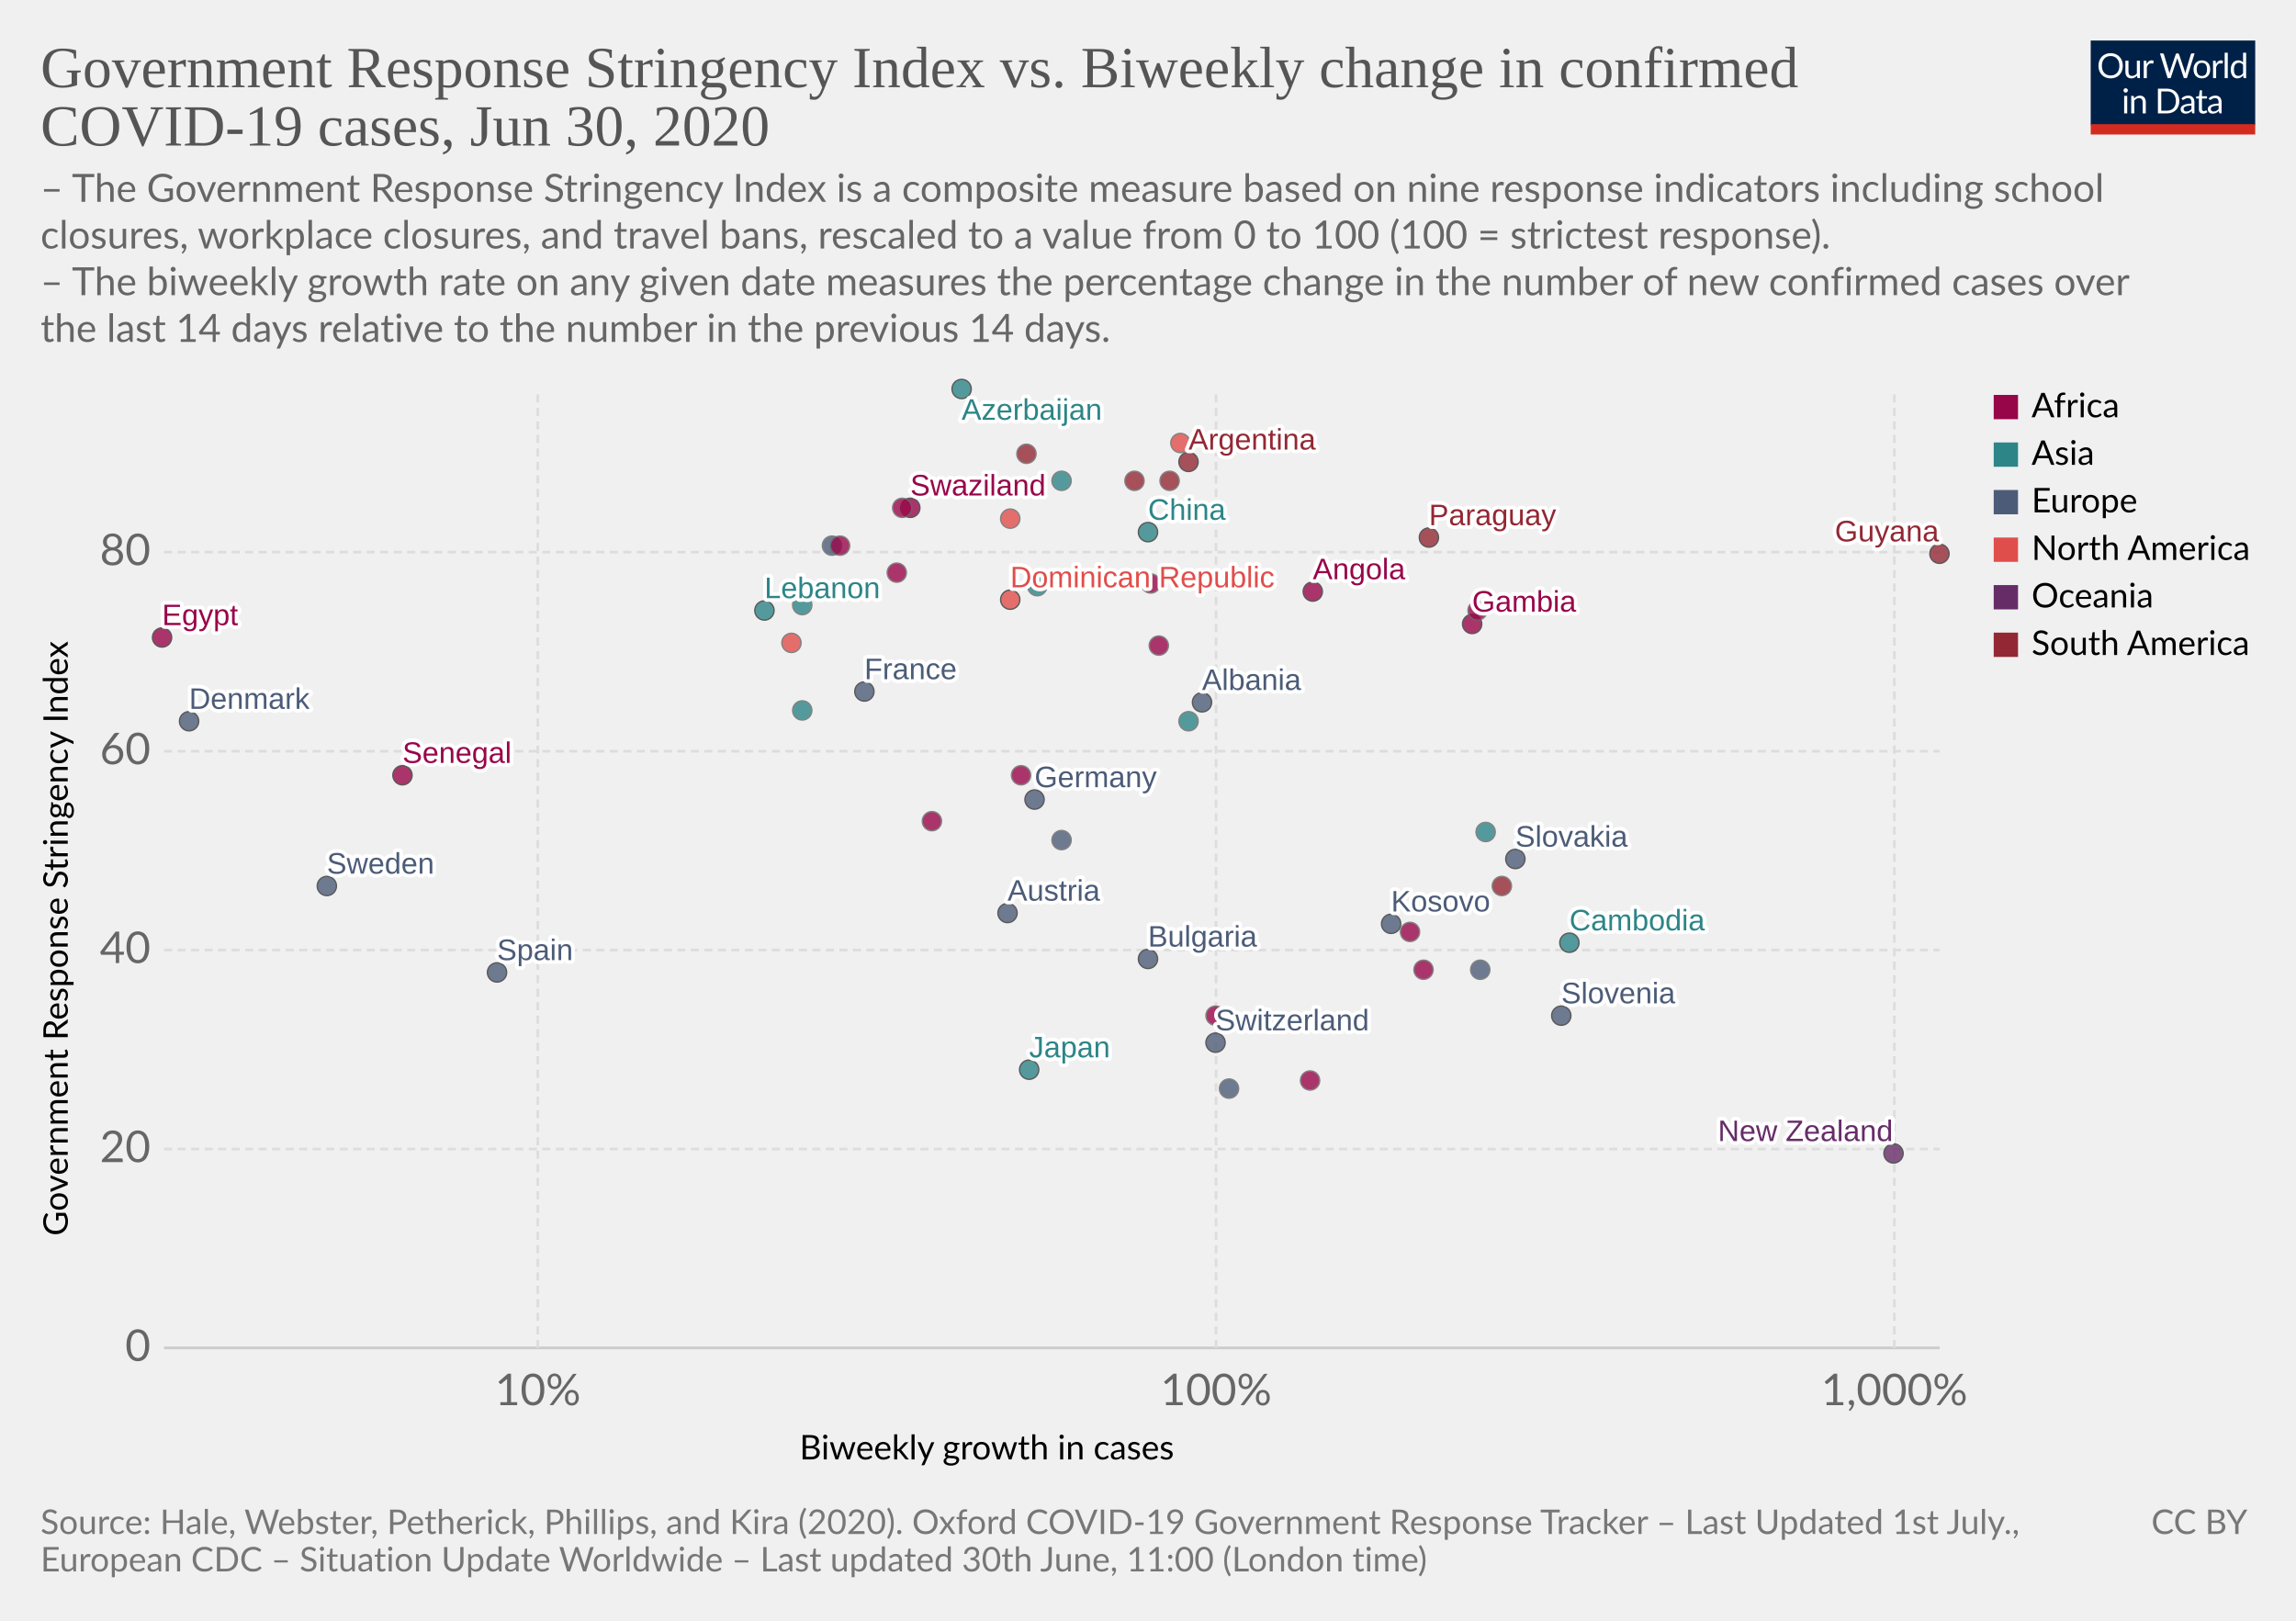
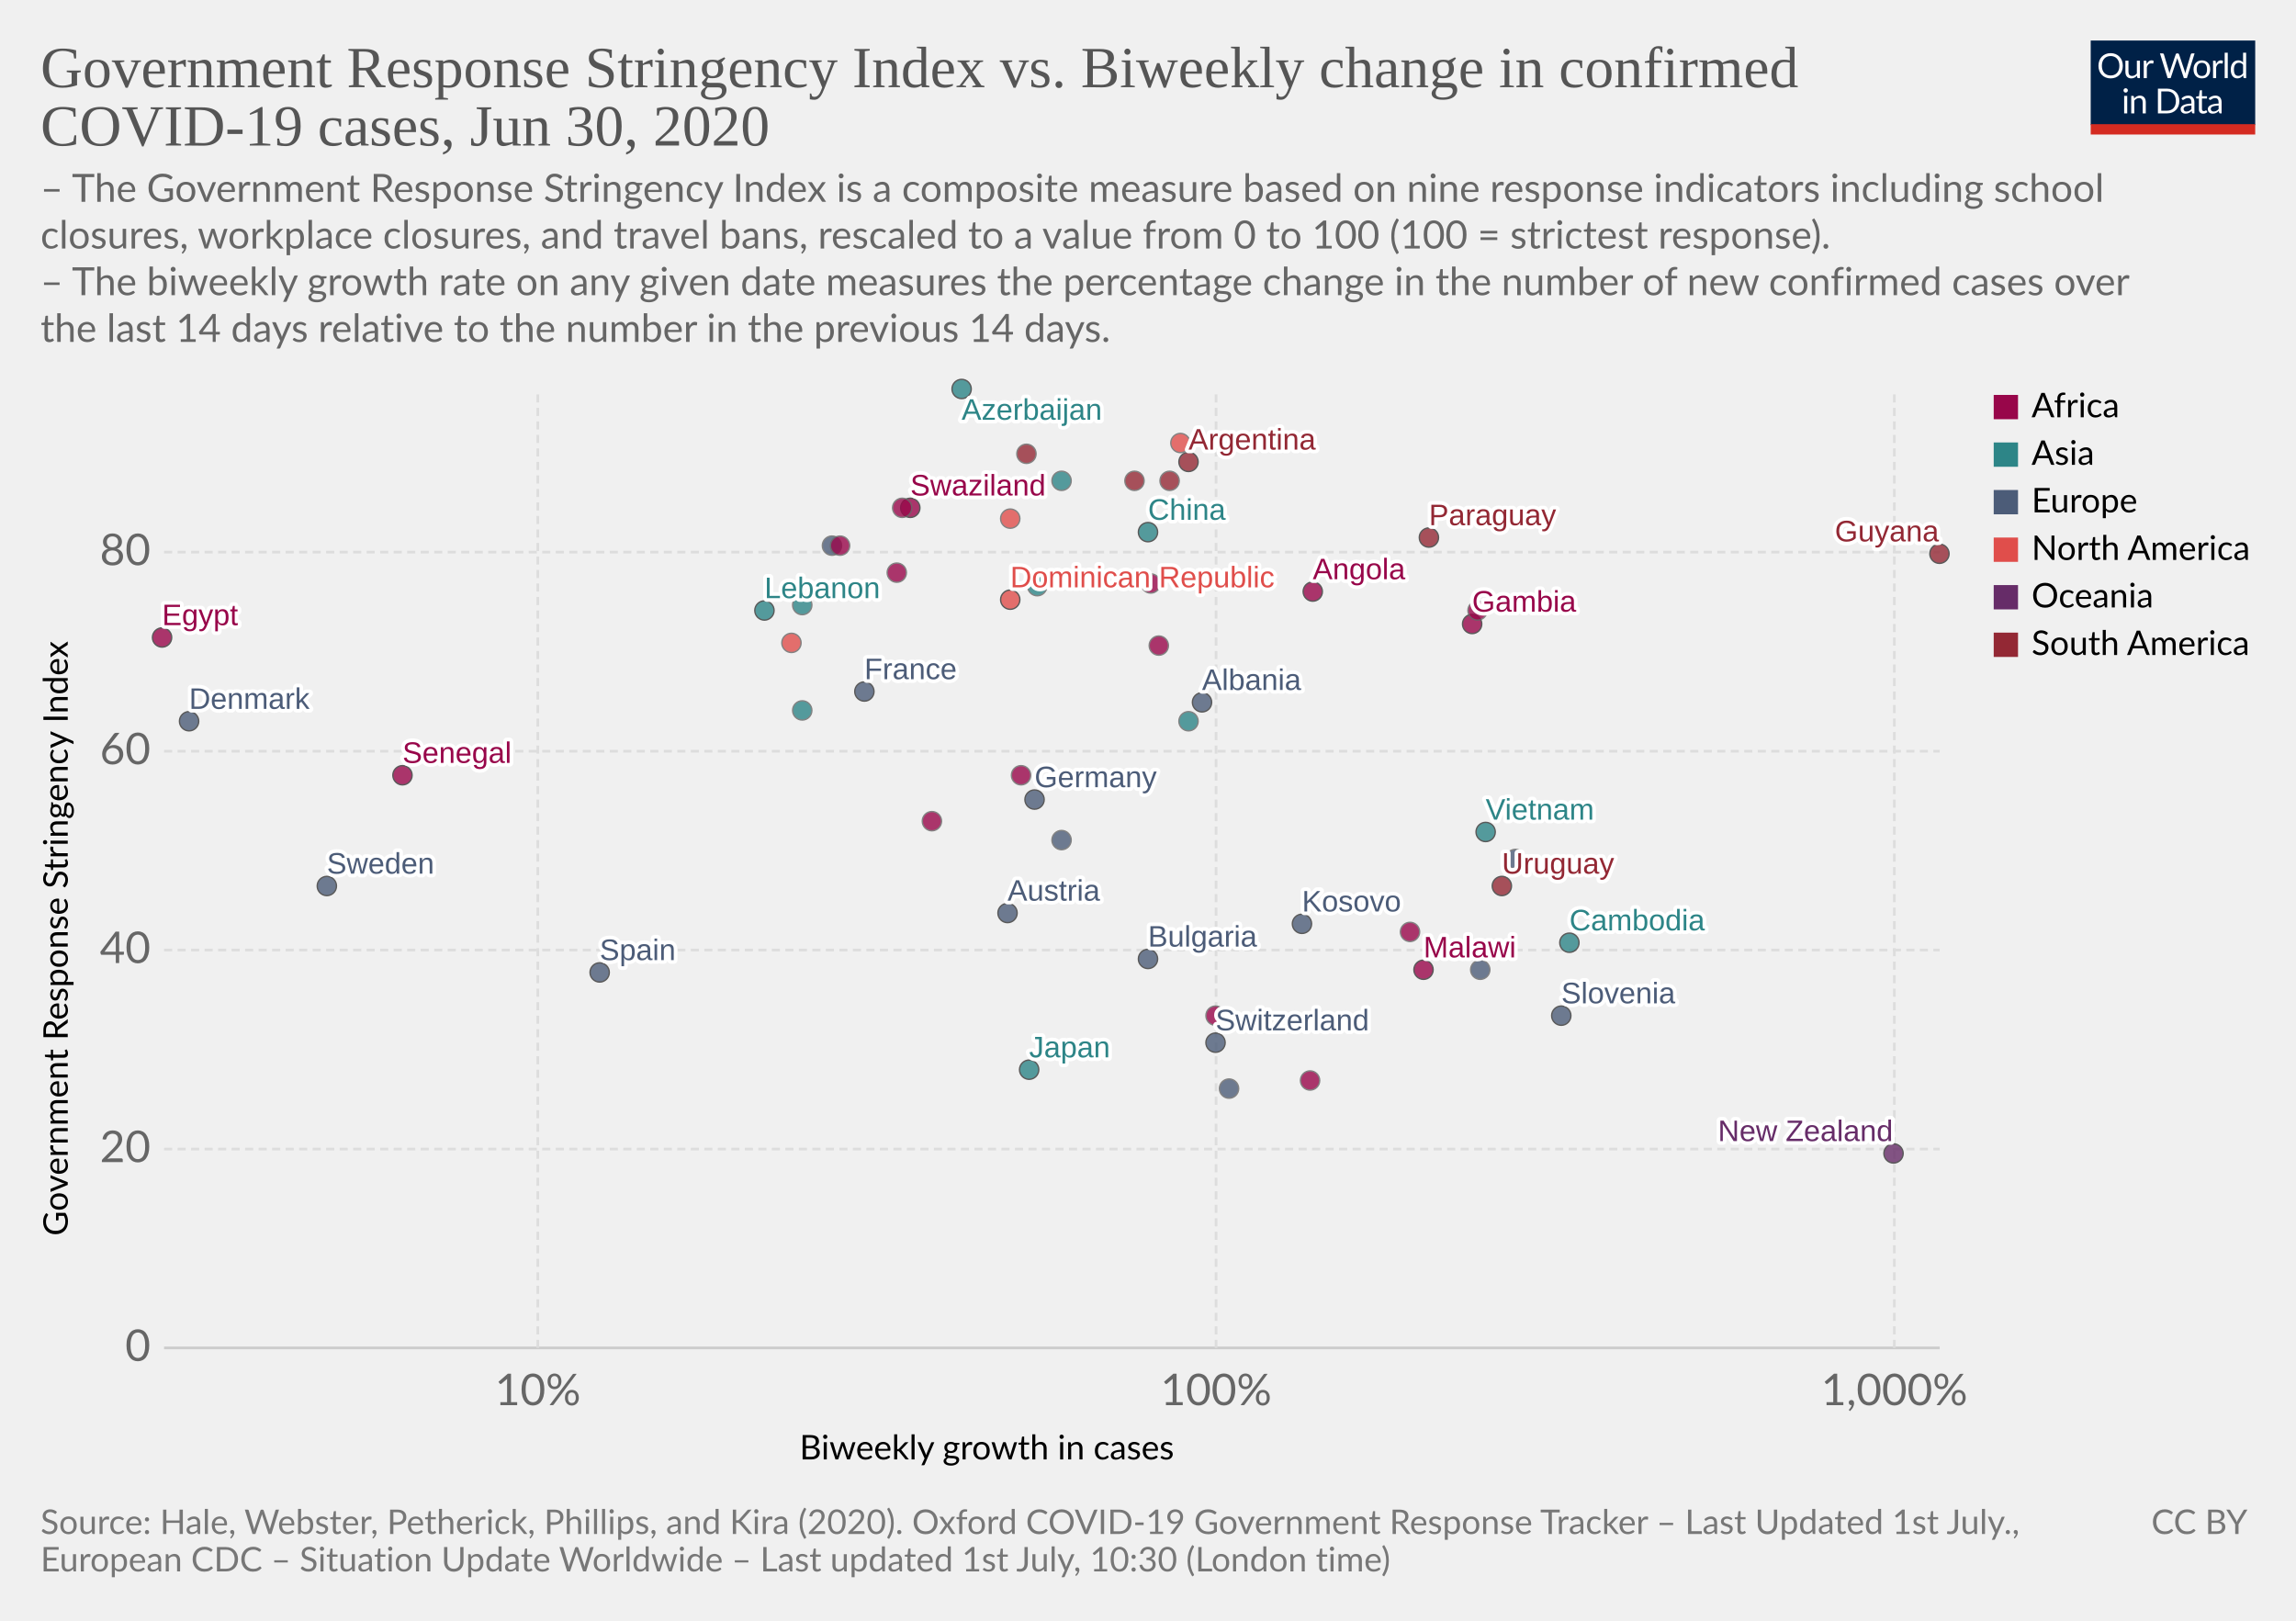
<svg xmlns="http://www.w3.org/2000/svg" version="1.1" style="background-color:#fff;-webkit-font-smoothing:antialiased" width="850" height="600" viewBox="0 0 850 600" font-family="Lato,'Helvetica Neue',Helvetica,Arial,sans-serif" font-size="18" text-rendering="optimizeLegibility">
  <g class="HeaderView">
    <g transform="matrix(.29 0 0 .29 774 15)">
      <svg width="210" height="120" viewBox="0 0 210 120" fill="none">
        <g clip-path="url(#clip0)">
          <path d="M0 0h210v107.89H0V0z" fill="#002147" />
          <path d="M40.98 32.25c0 2.36-.38 4.53-1.12 6.51a14.26 14.26 0 01-8.1 8.4c-1.9.78-4.02 1.17-6.34 1.17a16.6 16.6 0 01-6.33-1.17 14.31 14.31 0 01-8.08-8.4 18.29 18.29 0 01-1.12-6.51c0-2.36.38-4.53 1.12-6.5a14.32 14.32 0 018.07-8.44c1.92-.8 4.03-1.19 6.34-1.19 2.32 0 4.43.4 6.34 1.19 1.92.8 3.56 1.9 4.93 3.34a14.87 14.87 0 013.17 5.1 18.1 18.1 0 011.12 6.5zm-4.38 0c0-1.94-.26-3.68-.8-5.22a10.91 10.91 0 00-2.24-3.89 9.68 9.68 0 00-3.52-2.46 11.95 11.95 0 00-4.62-.86c-1.68 0-3.21.28-4.6.86a9.88 9.88 0 00-3.54 2.46 10.91 10.91 0 00-2.24 3.9c-.53 1.53-.8 3.27-.8 5.2 0 1.94.27 3.68.8 5.22a11.17 11.17 0 002.24 3.9 10.01 10.01 0 003.55 2.44c1.38.56 2.9.83 4.6.83 1.7 0 3.24-.27 4.61-.83a9.8 9.8 0 003.52-2.44 11.17 11.17 0 002.25-3.9c.53-1.54.8-3.28.8-5.21zm26.22-6.54V48H60.5c-.56 0-.9-.27-1.05-.81l-.31-2.4a12.45 12.45 0 01-3.26 2.6c-1.2.64-2.58.96-4.13.96-1.22 0-2.3-.2-3.24-.6a6.52 6.52 0 01-2.33-1.7 7.37 7.37 0 01-1.43-2.67c-.3-1.04-.46-2.2-.46-3.45V25.7h3.91v14.22c0 1.68.38 2.99 1.15 3.91.77.93 1.96 1.39 3.54 1.39 1.16 0 2.24-.27 3.23-.82a10.42 10.42 0 002.8-2.28V25.7h3.91zm8.61 4.47a9.94 9.94 0 012.6-3.56 5.64 5.64 0 013.76-1.3c.47 0 .92.05 1.34.15.44.1.83.27 1.17.49l-.3 2.92c-.09.37-.3.55-.66.55-.2 0-.5-.04-.9-.13a6.21 6.21 0 00-3.24.18c-.54.2-1.03.5-1.47.92-.42.4-.81.9-1.17 1.5-.33.58-.64 1.26-.92 2.02V48H67.7V25.71h2.25c.42 0 .72.08.88.25.16.16.27.44.33.83l.26 3.39zm61.16-13.7L122.75 48h-3.82l-7.99-24.05a21.95 21.95 0 01-.42-1.58 38.36 38.36 0 01-.44 1.58L102.05 48h-3.83L88.4 16.47h3.54c.38 0 .7.1.95.29.26.2.43.43.5.73l6.52 21.9c.1.4.2.83.28 1.28.1.46.2.94.29 1.46l.3-1.46c.12-.47.25-.9.38-1.27l7.41-21.91c.1-.25.26-.48.51-.69.27-.22.58-.33.95-.33h1.23c.38 0 .69.1.92.29.24.2.41.43.53.73l7.4 21.9a28.4 28.4 0 01.68 2.62 29.52 29.52 0 01.52-2.61l6.54-21.91c.07-.27.23-.5.48-.7.27-.21.58-.32.95-.32h3.32zm9.35 8.88c1.63 0 3.1.27 4.4.82a9.43 9.43 0 015.46 5.94c.5 1.4.74 2.98.74 4.73 0 1.76-.25 3.34-.74 4.75a9.43 9.43 0 01-5.46 5.92c-1.3.52-2.77.79-4.4.79-1.64 0-3.12-.27-4.44-.8a9.42 9.42 0 01-3.35-2.3c-.92-1-1.63-2.2-2.13-3.61-.49-1.41-.73-3-.73-4.75s.24-3.33.73-4.73c.5-1.43 1.2-2.64 2.13-3.63a9.4 9.4 0 013.35-2.31c1.32-.55 2.8-.82 4.44-.82zm0 19.89c2.2 0 3.84-.73 4.93-2.2 1.08-1.48 1.63-3.54 1.63-6.18 0-2.66-.55-4.72-1.63-6.2-1.09-1.49-2.73-2.23-4.93-2.23-1.12 0-2.09.2-2.93.57a5.7 5.7 0 00-2.06 1.65 7.5 7.5 0 00-1.24 2.67c-.26 1.04-.4 2.22-.4 3.54 0 2.64.55 4.7 1.64 6.18 1.1 1.47 2.76 2.2 4.99 2.2zm17.97-15.07a9.94 9.94 0 012.6-3.56 5.64 5.64 0 013.76-1.3c.47 0 .91.05 1.34.15.44.1.83.27 1.16.49l-.28 2.92c-.09.37-.31.55-.66.55-.2 0-.5-.04-.9-.13a6.2 6.2 0 00-3.24.18c-.54.2-1.03.5-1.47.92-.43.4-.82.9-1.17 1.5a13.1 13.1 0 00-.92 2.02V48h-3.94V25.71h2.24c.43 0 .72.08.88.25.17.16.28.44.33.83l.27 3.39zm15.04-14.59V48h-3.92V15.6h3.92zm19.55 15.43a6.22 6.22 0 00-2.38-2.05 6.7 6.7 0 00-2.86-.6c-2.07 0-3.66.75-4.77 2.23-1.12 1.48-1.68 3.6-1.68 6.33 0 1.46.13 2.7.38 3.74a7.29 7.29 0 001.1 2.56 4.35 4.35 0 001.78 1.45c.7.3 1.5.46 2.4.46 1.29 0 2.41-.3 3.36-.88a9.6 9.6 0 002.67-2.49V31.02zm3.91-15.43V48h-2.33c-.56 0-.9-.27-1.06-.81l-.35-2.71a12.13 12.13 0 01-3.25 2.77 8.28 8.28 0 01-4.23 1.06 7.31 7.31 0 01-6.14-2.9c-.73-.96-1.3-2.15-1.69-3.57a18.35 18.35 0 01.07-9.48 11.29 11.29 0 011.89-3.7 8.7 8.7 0 017.06-3.34 7.96 7.96 0 016.12 2.62V15.59h3.91zM46.61 70.71V93H42.7V70.71h3.91zm.84-7c0 .39-.08.75-.24 1.09a2.81 2.81 0 01-1.52 1.47 2.67 2.67 0 01-2.16 0 2.9 2.9 0 01-1.45-1.47 2.67 2.67 0 010-2.16c.15-.35.35-.65.6-.9.25-.27.53-.47.85-.62a2.67 2.67 0 012.16 0c.35.15.65.35.9.62.27.25.47.55.62.9.16.34.24.7.24 1.08zm7.97 10.24c.49-.54 1-1.04 1.54-1.48a9.85 9.85 0 013.66-1.84 8.96 8.96 0 015.43.35c.94.4 1.72.97 2.33 1.71a7.36 7.36 0 011.43 2.67c.32 1.04.49 2.19.49 3.45V93h-3.94V78.81c0-1.69-.4-3-1.17-3.92-.76-.93-1.93-1.4-3.5-1.4a6.6 6.6 0 00-3.25.83c-1 .56-1.92 1.31-2.77 2.27V93h-3.94V70.71h2.35c.56 0 .9.28 1.04.82l.3 2.42zm57.7 3.3c0 2.36-.37 4.5-1.11 6.44a14.3 14.3 0 01-3.17 4.98 14.1 14.1 0 01-4.93 3.2c-1.9.76-4.02 1.13-6.33 1.13H85.8V61.47h11.77c2.31 0 4.42.39 6.33 1.15a13.8 13.8 0 018.1 8.18 17.75 17.75 0 011.12 6.45zm-4.37 0c0-1.94-.26-3.67-.8-5.2a10.94 10.94 0 00-2.23-3.87 9.57 9.57 0 00-3.53-2.42 12.23 12.23 0 00-4.61-.83h-7.5v24.62h7.5c1.7 0 3.24-.28 4.61-.84a9.7 9.7 0 003.53-2.4 10.94 10.94 0 002.24-3.87c.53-1.53.8-3.26.8-5.2zm19.8 5.72c-1.8.06-3.34.2-4.62.44-1.26.22-2.3.51-3.1.88-.8.36-1.37.8-1.74 1.3-.35.5-.53 1.05-.53 1.67 0 .58.1 1.1.3 1.52a3 3 0 00.76 1.05c.34.27.73.46 1.17.6.45.11.94.17 1.45.17a7.28 7.28 0 003.5-.81 11.95 11.95 0 002.82-2.2v-4.62zm-12.65-9.11a12.73 12.73 0 013.98-2.66c1.43-.59 3-.88 4.73-.88 1.25 0 2.36.2 3.33.61a6.81 6.81 0 013.94 4.38c.33 1.04.5 2.19.5 3.43V93h-1.74a1.8 1.8 0 01-.88-.18c-.2-.13-.36-.38-.48-.74l-.44-2.12c-.59.55-1.16 1.03-1.72 1.46a9.48 9.48 0 01-3.74 1.7c-.69.15-1.46.23-2.3.23-.87 0-1.69-.12-2.45-.35a5.34 5.34 0 01-3.34-2.93 6.64 6.64 0 01-.49-2.64c0-.88.25-1.72.73-2.53a6.33 6.33 0 012.35-2.17c1.09-.63 2.5-1.15 4.25-1.54 1.75-.41 3.89-.65 6.42-.7v-1.75c0-1.73-.37-3.03-1.12-3.91-.75-.9-1.84-1.34-3.28-1.34-.97 0-1.78.12-2.44.37-.64.23-1.2.5-1.7.81l-1.23.82c-.33.23-.67.35-1 .35-.27 0-.5-.07-.69-.2a2.1 2.1 0 01-.48-.53l-.7-1.25zm27.67 19.5c-1.76 0-3.12-.5-4.07-1.48-.94-.98-1.41-2.4-1.41-4.25V74h-2.68a.9.9 0 01-.6-.2c-.16-.14-.24-.36-.24-.66v-1.56l3.65-.46.9-6.89a.9.9 0 01.29-.52.88.88 0 01.62-.22H142v7.67h6.44V74H142v13.38c0 .94.22 1.63.68 2.09.45.45 1.04.68 1.76.68a3.21 3.21 0 001.85-.53l.55-.35c.16-.12.3-.18.41-.18.2 0 .4.13.55.38l1.15 1.87a7.45 7.45 0 01-2.44 1.5c-.96.35-1.94.52-2.95.52zm19.68-10.4c-1.8.07-3.34.21-4.62.45-1.26.22-2.3.51-3.1.88-.8.36-1.37.8-1.74 1.3-.35.5-.53 1.05-.53 1.67 0 .58.1 1.1.3 1.52.18.42.44.77.76 1.05.34.27.73.46 1.17.6.45.11.94.17 1.45.17a7.3 7.3 0 003.5-.81 12.04 12.04 0 002.82-2.2v-4.62zm-12.65-9.1a12.72 12.72 0 013.99-2.66c1.42-.59 3-.88 4.72-.88 1.25 0 2.36.2 3.33.61a6.81 6.81 0 013.94 4.38c.33 1.04.5 2.19.5 3.43V93h-1.74a1.8 1.8 0 01-.88-.18c-.2-.13-.36-.38-.48-.74l-.44-2.12c-.59.55-1.16 1.03-1.72 1.46a9.48 9.48 0 01-3.74 1.7c-.69.15-1.46.23-2.3.23-.87 0-1.69-.12-2.45-.35a5.33 5.33 0 01-3.34-2.93 6.62 6.62 0 01-.49-2.64c0-.88.25-1.72.73-2.53a6.33 6.33 0 012.35-2.17c1.09-.63 2.5-1.15 4.25-1.54a31.2 31.2 0 016.42-.7v-1.75c0-1.73-.37-3.03-1.12-3.91-.75-.9-1.84-1.34-3.28-1.34-.97 0-1.78.12-2.44.37-.64.23-1.2.5-1.7.81-.46.3-.87.57-1.22.82-.34.23-.68.35-1.02.35-.26 0-.49-.07-.68-.2a1.88 1.88 0 01-.48-.53l-.7-1.25z" fill="#fff" />
          <path fill="#D42B21" d="M0 106.79h210V120H0z" />
        </g>
        <defs>
          <clipPath id="clip0">
            <path fill="#fff" d="M0 0h210v120H0z" />
          </clipPath>
        </defs>
      </svg>
    </g>
    <a href="https://ourworldindata.org/grapher/government-response-stringency-index-vs-biweekly-change-in-confirmed-covid-19-cases" target="_blank" font-family="&quot;Playfair Display&quot;,Georgia,&quot;Times New Roman&quot;,serif">
      <text font-size="21.6" x="15" y="32.3" fill="#555">
        <tspan x="15" y="32.28">Government Response Stringency Index vs. Biweekly change in confirmed</tspan>
        <tspan x="15" y="53.88">COVID-19 cases, Jun 30, 2020</tspan>
      </text>
    </a>
    <text font-size="14.4" x="15" y="74.7" fill="#666">
      <tspan x="15" y="74.72">– The Government Response Stringency Index is a composite measure based on nine response indicators including school</tspan>
      <tspan x="15" y="92">closures, workplace closures, and travel bans, rescaled to a value from 0 to 100 (100 = strictest response).</tspan>
      <tspan x="15" y="109.28"> – The biweekly growth rate on any given date measures the percentage change in the number of new confirmed cases over</tspan>
      <tspan x="15" y="126.56">the last 14 days relative to the number in the previous 14 days.</tspan>
    </text>
  </g>
  <g class="ScatterPlot">
    <g class="AxisBoxView">
      <g class="HorizontalAxis">
        <text font-size="12.6" x="296" y="540.3">
          <tspan x="295.99" y="540.28">Biweekly growth in cases</tspan>
        </text>
        <text x="199.1" y="520.2" fill="#666" text-anchor="middle" font-size="16.2">10%</text>
        <text x="450.2" y="520.2" fill="#666" text-anchor="middle" font-size="16.2">100%</text>
        <text x="701.3" y="520.2" fill="#666" text-anchor="middle" font-size="16.2">1,000%</text>
      </g>
      <g class="VerticalAxis">
        <text font-size="12.6" x="-457.5" y="25.1" transform="rotate(-90)">
          <tspan x="-457.5" y="25.08">Government Response Stringency Index</tspan>
        </text>
        <text x="55.74" y="499" fill="#666" dominant-baseline="middle" text-anchor="end" font-size="16.2">0</text>
        <text x="55.74" y="425.4" fill="#666" dominant-baseline="middle" text-anchor="end" font-size="16.2">20</text>
        <text x="55.74" y="351.7" fill="#666" dominant-baseline="middle" text-anchor="end" font-size="16.2">40</text>
        <text x="55.74" y="278.1" fill="#666" dominant-baseline="middle" text-anchor="end" font-size="16.2">60</text>
        <text x="55.74" y="204.4" fill="#666" dominant-baseline="middle" text-anchor="end" font-size="16.2">80</text>
      </g>
      <g class="AxisGridLines horizontalLines">
        <path stroke="#ccc" d="M60.74 499h657.35" />
        <path stroke="#ddd" stroke-dasharray="3,2" d="M60.74 425.4h657.35M60.74 351.7h657.35M60.74 278.1h657.35M60.74 204.4h657.35" />
      </g>
      <g class="AxisGridLines verticalLines" stroke="#ddd" stroke-dasharray="3,2">
        <path d="M199.1 499V144.4M450.2 499V144.4M701.3 499V144.4" />
      </g>
    </g>
    <g class="PointsWithLabels clickable" clip-path="url(#a)" font-family="Arial, sans-serif">
      <path fill="rgba(255,255,255,0)" d="M60.74 144.4h657.35V499H60.74z" />
      <defs>
        <clipPath id="a">
          <path d="M50.74 134.4h677.35V509H50.74z" />
        </clipPath>
      </defs>
      <g class="key-Argentina_0">
        <circle cx="440" cy="171" r="3.57" fill="#932834" opacity=".8" stroke="#333" stroke-width=".5" />
      </g>
      <g class="key-Austria_0">
        <circle cx="373" cy="338" r="3.57" fill="#4C5C78" opacity=".8" stroke="#333" stroke-width=".5" />
      </g>
      <g class="key-Azerbaijan_0">
        <circle cx="356" cy="144" r="3.57" fill="#2D8587" opacity=".8" stroke="#333" stroke-width=".5" />
      </g>
      <g class="key-Bulgaria_0">
        <circle cx="425" cy="355" r="3.57" fill="#4C5C78" opacity=".8" stroke="#333" stroke-width=".5" />
      </g>
      <g class="key-Bolivia_0">
        <circle cx="380" cy="168" r="3.57" fill="#932834" opacity=".8" stroke="#666" stroke-width=".5" />
      </g>
      <g class="key-Switzerland_0">
        <circle cx="450" cy="386" r="3.57" fill="#4C5C78" opacity=".8" stroke="#333" stroke-width=".5" />
      </g>
      <g class="key-China_0">
        <circle cx="425" cy="197" r="3.57" fill="#2D8587" opacity=".8" stroke="#333" stroke-width=".5" />
      </g>
      <g class="key-Colombia_0">
        <circle cx="433" cy="178" r="3.57" fill="#932834" opacity=".8" stroke="#666" stroke-width=".5" />
      </g>
      <g class="key-Germany_0">
        <circle cx="383" cy="296" r="3.57" fill="#4C5C78" opacity=".8" stroke="#333" stroke-width=".5" />
      </g>
      <g class="key-Denmark_0">
        <circle cx="70" cy="267" r="3.57" fill="#4C5C78" opacity=".8" stroke="#333" stroke-width=".5" />
      </g>
      <g class="key-Dominican-Republic_0">
        <circle cx="374" cy="222" r="3.57" fill="#E04E4B" opacity=".8" stroke="#333" stroke-width=".5" />
      </g>
      <g class="key-Egypt_0">
        <circle cx="60" cy="236" r="3.57" fill="#98064A" opacity=".8" stroke="#333" stroke-width=".5" />
      </g>
      <g class="key-Spain_0">
-         <circle cx="184" cy="360" r="3.57" fill="#4C5C78" opacity=".8" stroke="#333" stroke-width=".5" />
+         <circle cx="222" cy="360" r="3.57" fill="#4C5C78" opacity=".8" stroke="#333" stroke-width=".5" />
      </g>
      <g class="key-France_0">
        <circle cx="320" cy="256" r="3.57" fill="#4C5C78" opacity=".8" stroke="#333" stroke-width=".5" />
      </g>
      <g class="key-Mauritius_0">
        <circle cx="450" cy="376" r="3.57" fill="#98064A" opacity=".8" stroke="#666" stroke-width=".5" />
      </g>
      <g class="key-Cape-Verde_0">
        <circle cx="332" cy="212" r="3.57" fill="#98064A" opacity=".8" stroke="#666" stroke-width=".5" />
      </g>
      <g class="key-Madagascar_0">
        <circle cx="429" cy="239" r="3.57" fill="#98064A" opacity=".8" stroke="#666" stroke-width=".5" />
      </g>
      <g class="key-Swaziland_0">
        <circle cx="337" cy="188" r="3.57" fill="#98064A" opacity=".8" stroke="#333" stroke-width=".5" />
      </g>
      <g class="key-Kosovo_0">
-         <circle cx="515" cy="342" r="3.57" fill="#4C5C78" opacity=".8" stroke="#333" stroke-width=".5" />
+         <circle cx="482" cy="342" r="3.57" fill="#4C5C78" opacity=".8" stroke="#333" stroke-width=".5" />
      </g>
      <g class="key-Malawi_0">
-         <circle cx="527" cy="359" r="3.57" fill="#98064A" opacity=".8" stroke="#666" stroke-width=".5" />
+         <circle cx="527" cy="359" r="3.57" fill="#98064A" opacity=".8" stroke="#333" stroke-width=".5" />
      </g>
      <g class="key-Guyana_0">
        <circle cx="718" cy="205" r="3.57" fill="#932834" opacity=".8" stroke="#333" stroke-width=".5" />
      </g>
      <g class="key-India_0">
        <circle cx="384" cy="217" r="3.57" fill="#2D8587" opacity=".8" stroke="#666" stroke-width=".5" />
      </g>
      <g class="key-Japan_0">
        <circle cx="381" cy="396" r="3.57" fill="#2D8587" opacity=".8" stroke="#333" stroke-width=".5" />
      </g>
      <g class="key-Cambodia_0">
        <circle cx="581" cy="349" r="3.57" fill="#2D8587" opacity=".8" stroke="#333" stroke-width=".5" />
      </g>
      <g class="key-Lebanon_0">
        <circle cx="283" cy="226" r="3.57" fill="#2D8587" opacity=".8" stroke="#333" stroke-width=".5" />
      </g>
      <g class="key-Luxembourg_0">
        <circle cx="548" cy="359" r="3.57" fill="#4C5C78" opacity=".8" stroke="#666" stroke-width=".5" />
      </g>
      <g class="key-Mexico_0">
        <circle cx="293" cy="238" r="3.57" fill="#E04E4B" opacity=".8" stroke="#666" stroke-width=".5" />
      </g>
      <g class="key-Nepal_0">
        <circle cx="393" cy="178" r="3.57" fill="#2D8587" opacity=".8" stroke="#666" stroke-width=".5" />
      </g>
      <g class="key-New-Zealand_0">
        <circle cx="701" cy="427" r="3.57" fill="#662C68" opacity=".8" stroke="#333" stroke-width=".5" />
      </g>
      <g class="key-Moldova_0">
        <circle cx="308" cy="202" r="3.57" fill="#4C5C78" opacity=".8" stroke="#666" stroke-width=".5" />
      </g>
      <g class="key-Paraguay_0">
        <circle cx="529" cy="199" r="3.57" fill="#932834" opacity=".8" stroke="#333" stroke-width=".5" />
      </g>
      <g class="key-Albania_0">
        <circle cx="445" cy="260" r="3.57" fill="#4C5C78" opacity=".8" stroke="#333" stroke-width=".5" />
      </g>
      <g class="key-Bangladesh_0">
        <circle cx="297" cy="224" r="3.57" fill="#2D8587" opacity=".8" stroke="#666" stroke-width=".5" />
      </g>
      <g class="key-Mongolia_0">
        <circle cx="440" cy="267" r="3.57" fill="#2D8587" opacity=".8" stroke="#666" stroke-width=".5" />
      </g>
      <g class="key-Cote-d__0027Ivoire_0">
        <circle cx="378" cy="287" r="3.57" fill="#98064A" opacity=".8" stroke="#666" stroke-width=".5" />
      </g>
      <g class="key-Turkey_0">
        <circle cx="297" cy="263" r="3.57" fill="#2D8587" opacity=".8" stroke="#666" stroke-width=".5" />
      </g>
      <g class="key-Ghana_0">
        <circle cx="345" cy="304" r="3.57" fill="#98064A" opacity=".8" stroke="#666" stroke-width=".5" />
      </g>
      <g class="key-Uruguay_0">
-         <circle cx="556" cy="328" r="3.57" fill="#932834" opacity=".8" stroke="#666" stroke-width=".5" />
+         <circle cx="556" cy="328" r="3.57" fill="#932834" opacity=".8" stroke="#333" stroke-width=".5" />
      </g>
      <g class="key-Benin_0">
        <circle cx="522" cy="345" r="3.57" fill="#98064A" opacity=".8" stroke="#666" stroke-width=".5" />
      </g>
      <g class="key-Liberia_0">
        <circle cx="334" cy="188" r="3.57" fill="#98064A" opacity=".8" stroke="#666" stroke-width=".5" />
      </g>
      <g class="key-Gambia_0">
        <circle cx="545" cy="231" r="3.57" fill="#98064A" opacity=".8" stroke="#333" stroke-width=".5" />
      </g>
      <g class="key-Panama_0">
        <circle cx="374" cy="192" r="3.57" fill="#E04E4B" opacity=".8" stroke="#666" stroke-width=".5" />
      </g>
      <g class="key-Romania_0">
        <circle cx="393" cy="311" r="3.57" fill="#4C5C78" opacity=".8" stroke="#666" stroke-width=".5" />
      </g>
      <g class="key-El-Salvador_0">
        <circle cx="437" cy="164" r="3.57" fill="#E04E4B" opacity=".8" stroke="#666" stroke-width=".5" />
      </g>
      <g class="key-Serbia_0">
        <circle cx="455" cy="403" r="3.57" fill="#4C5C78" opacity=".8" stroke="#666" stroke-width=".5" />
      </g>
      <g class="key-Slovakia_0">
-         <circle cx="561" cy="318" r="3.57" fill="#4C5C78" opacity=".8" stroke="#333" stroke-width=".5" />
+         <circle cx="561" cy="318" r="3.57" fill="#4C5C78" opacity=".8" stroke="#666" stroke-width=".5" />
      </g>
      <g class="key-Slovenia_0">
        <circle cx="578" cy="376" r="3.57" fill="#4C5C78" opacity=".8" stroke="#333" stroke-width=".5" />
      </g>
      <g class="key-Sweden_0">
        <circle cx="121" cy="328" r="3.57" fill="#4C5C78" opacity=".8" stroke="#333" stroke-width=".5" />
      </g>
      <g class="key-Venezuela_0">
        <circle cx="420" cy="178" r="3.57" fill="#932834" opacity=".8" stroke="#666" stroke-width=".5" />
      </g>
      <g class="key-Vietnam_0">
-         <circle cx="550" cy="308" r="3.57" fill="#2D8587" opacity=".8" stroke="#666" stroke-width=".5" />
+         <circle cx="550" cy="308" r="3.57" fill="#2D8587" opacity=".8" stroke="#333" stroke-width=".5" />
      </g>
      <g class="key-South-Africa_0">
        <circle cx="426" cy="216" r="3.57" fill="#98064A" opacity=".8" stroke="#666" stroke-width=".5" />
      </g>
      <g class="key-Democratic-Republic-of-Congo_0">
        <circle cx="311" cy="202" r="3.57" fill="#98064A" opacity=".8" stroke="#666" stroke-width=".5" />
      </g>
      <g class="key-Angola_0">
        <circle cx="486" cy="219" r="3.57" fill="#98064A" opacity=".8" stroke="#333" stroke-width=".5" />
      </g>
      <g class="key-Morocco_0">
        <circle cx="547" cy="226" r="3.57" fill="#98064A" opacity=".8" stroke="#666" stroke-width=".5" />
      </g>
      <g class="key-Senegal_0">
        <circle cx="149" cy="287" r="3.57" fill="#98064A" opacity=".8" stroke="#333" stroke-width=".5" />
      </g>
      <g class="key-Tunisia_0">
        <circle cx="485" cy="400" r="3.57" fill="#98064A" opacity=".8" stroke="#666" stroke-width=".5" />
      </g>
      <g class="backgroundLabels" fill="#333" font-size="11" font-weight="400">
        <text x="440" y="166.43" fill="#fff" stroke="#fff" stroke-linecap="round" stroke-linejoin="round" stroke-width=".25em">Argentina</text>
        <text x="440" y="166.43" fill="#932834">Argentina</text>
        <text x="373" y="333.43" fill="#fff" stroke="#fff" stroke-linecap="round" stroke-linejoin="round" stroke-width=".25em">Austria</text>
        <text x="373" y="333.43" fill="#4C5C78">Austria</text>
        <text x="356" y="155.4" fill="#fff" stroke="#fff" stroke-linecap="round" stroke-linejoin="round" stroke-width=".25em">Azerbaijan</text>
        <text x="356" y="155.4" fill="#2D8587">Azerbaijan</text>
        <text x="425" y="350.43" fill="#fff" stroke="#fff" stroke-linecap="round" stroke-linejoin="round" stroke-width=".25em">Bulgaria</text>
        <text x="425" y="350.43" fill="#4C5C78">Bulgaria</text>
        <text x="450" y="381.43" fill="#fff" stroke="#fff" stroke-linecap="round" stroke-linejoin="round" stroke-width=".25em">Switzerland</text>
        <text x="450" y="381.43" fill="#4C5C78">Switzerland</text>
        <text x="425" y="192.43" fill="#fff" stroke="#fff" stroke-linecap="round" stroke-linejoin="round" stroke-width=".25em">China</text>
        <text x="425" y="192.43" fill="#2D8587">China</text>
        <text x="383" y="291.43" fill="#fff" stroke="#fff" stroke-linecap="round" stroke-linejoin="round" stroke-width=".25em">Germany</text>
        <text x="383" y="291.43" fill="#4C5C78">Germany</text>
        <text x="70" y="262.43" fill="#fff" stroke="#fff" stroke-linecap="round" stroke-linejoin="round" stroke-width=".25em">Denmark</text>
        <text x="70" y="262.43" fill="#4C5C78">Denmark</text>
        <text x="374" y="217.43" fill="#fff" stroke="#fff" stroke-linecap="round" stroke-linejoin="round" stroke-width=".25em">Dominican Republic</text>
        <text x="374" y="217.43" fill="#E04E4B">Dominican Republic</text>
        <text x="60" y="231.43" fill="#fff" stroke="#fff" stroke-linecap="round" stroke-linejoin="round" stroke-width=".25em">Egypt</text>
        <text x="60" y="231.43" fill="#98064A">Egypt</text>
-         <text x="184" y="355.43" fill="#fff" stroke="#fff" stroke-linecap="round" stroke-linejoin="round" stroke-width=".25em">Spain</text>
-         <text x="184" y="355.43" fill="#4C5C78">Spain</text>
+         <text x="222" y="355.43" fill="#fff" stroke="#fff" stroke-linecap="round" stroke-linejoin="round" stroke-width=".25em">Spain</text>
+         <text x="222" y="355.43" fill="#4C5C78">Spain</text>
        <text x="320" y="251.43" fill="#fff" stroke="#fff" stroke-linecap="round" stroke-linejoin="round" stroke-width=".25em">France</text>
        <text x="320" y="251.43" fill="#4C5C78">France</text>
        <text x="337" y="183.43" fill="#fff" stroke="#fff" stroke-linecap="round" stroke-linejoin="round" stroke-width=".25em">Swaziland</text>
        <text x="337" y="183.43" fill="#98064A">Swaziland</text>
-         <text x="515" y="337.43" fill="#fff" stroke="#fff" stroke-linecap="round" stroke-linejoin="round" stroke-width=".25em">Kosovo</text>
-         <text x="515" y="337.43" fill="#4C5C78">Kosovo</text>
+         <text x="482" y="337.43" fill="#fff" stroke="#fff" stroke-linecap="round" stroke-linejoin="round" stroke-width=".25em">Kosovo</text>
+         <text x="482" y="337.43" fill="#4C5C78">Kosovo</text>
+         <text x="527" y="354.43" fill="#fff" stroke="#fff" stroke-linecap="round" stroke-linejoin="round" stroke-width=".25em">Malawi</text>
+         <text x="527" y="354.43" fill="#98064A">Malawi</text>
        <text x="679.28" y="200.43" fill="#fff" stroke="#fff" stroke-linecap="round" stroke-linejoin="round" stroke-width=".25em">Guyana</text>
        <text x="679.28" y="200.43" fill="#932834">Guyana</text>
        <text x="381" y="391.43" fill="#fff" stroke="#fff" stroke-linecap="round" stroke-linejoin="round" stroke-width=".25em">Japan</text>
        <text x="381" y="391.43" fill="#2D8587">Japan</text>
        <text x="581" y="344.43" fill="#fff" stroke="#fff" stroke-linecap="round" stroke-linejoin="round" stroke-width=".25em">Cambodia</text>
        <text x="581" y="344.43" fill="#2D8587">Cambodia</text>
        <text x="283" y="221.43" fill="#fff" stroke="#fff" stroke-linecap="round" stroke-linejoin="round" stroke-width=".25em">Lebanon</text>
        <text x="283" y="221.43" fill="#2D8587">Lebanon</text>
        <text x="635.99" y="422.43" fill="#fff" stroke="#fff" stroke-linecap="round" stroke-linejoin="round" stroke-width=".25em">New Zealand</text>
        <text x="635.99" y="422.43" fill="#662C68">New Zealand</text>
        <text x="529" y="194.43" fill="#fff" stroke="#fff" stroke-linecap="round" stroke-linejoin="round" stroke-width=".25em">Paraguay</text>
        <text x="529" y="194.43" fill="#932834">Paraguay</text>
        <text x="445" y="255.43" fill="#fff" stroke="#fff" stroke-linecap="round" stroke-linejoin="round" stroke-width=".25em">Albania</text>
        <text x="445" y="255.43" fill="#4C5C78">Albania</text>
+         <text x="556" y="323.43" fill="#fff" stroke="#fff" stroke-linecap="round" stroke-linejoin="round" stroke-width=".25em">Uruguay</text>
+         <text x="556" y="323.43" fill="#932834">Uruguay</text>
        <text x="545" y="226.43" fill="#fff" stroke="#fff" stroke-linecap="round" stroke-linejoin="round" stroke-width=".25em">Gambia</text>
        <text x="545" y="226.43" fill="#98064A">Gambia</text>
-         <text x="561" y="313.43" fill="#fff" stroke="#fff" stroke-linecap="round" stroke-linejoin="round" stroke-width=".25em">Slovakia</text>
-         <text x="561" y="313.43" fill="#4C5C78">Slovakia</text>
        <text x="578" y="371.43" fill="#fff" stroke="#fff" stroke-linecap="round" stroke-linejoin="round" stroke-width=".25em">Slovenia</text>
        <text x="578" y="371.43" fill="#4C5C78">Slovenia</text>
        <text x="121" y="323.43" fill="#fff" stroke="#fff" stroke-linecap="round" stroke-linejoin="round" stroke-width=".25em">Sweden</text>
        <text x="121" y="323.43" fill="#4C5C78">Sweden</text>
+         <text x="550" y="303.43" fill="#fff" stroke="#fff" stroke-linecap="round" stroke-linejoin="round" stroke-width=".25em">Vietnam</text>
+         <text x="550" y="303.43" fill="#2D8587">Vietnam</text>
        <text x="486" y="214.43" fill="#fff" stroke="#fff" stroke-linecap="round" stroke-linejoin="round" stroke-width=".25em">Angola</text>
        <text x="486" y="214.43" fill="#98064A">Angola</text>
        <text x="149" y="282.43" fill="#fff" stroke="#fff" stroke-linecap="round" stroke-linejoin="round" stroke-width=".25em">Senegal</text>
        <text x="149" y="282.43" fill="#98064A">Senegal</text>
      </g>
    </g>
    <g class="ScatterColorLegend clickable" cursor="pointer">
      <g class="legendMark">
        <path fill="#98064A" d="M738.09 146.2h9v9h-9z" />
        <text font-size="12.6" x="752.1" y="154.5">
          <tspan x="752.09" y="154.48">Africa</tspan>
        </text>
      </g>
      <g class="legendMark">
        <path fill="#2D8587" d="M738.09 163.8h9v9h-9z" />
        <text font-size="12.6" x="752.1" y="172.1">
          <tspan x="752.09" y="172.08">Asia</tspan>
        </text>
      </g>
      <g class="legendMark">
        <path fill="#4C5C78" d="M738.09 181.4h9v9h-9z" />
        <text font-size="12.6" x="752.1" y="189.7">
          <tspan x="752.09" y="189.68">Europe</tspan>
        </text>
      </g>
      <g class="legendMark">
        <path fill="#E04E4B" d="M738.09 199h9v9h-9z" />
        <text font-size="12.6" x="752.1" y="207.3">
          <tspan x="752.09" y="207.28">North America</tspan>
        </text>
      </g>
      <g class="legendMark">
        <path fill="#662C68" d="M738.09 216.6h9v9h-9z" />
        <text font-size="12.6" x="752.1" y="224.9">
          <tspan x="752.09" y="224.88">Oceania</tspan>
        </text>
      </g>
      <g class="legendMark">
        <path fill="#932834" d="M738.09 234.2h9v9h-9z" />
        <text font-size="12.6" x="752.1" y="242.5">
          <tspan x="752.09" y="242.48">South America</tspan>
        </text>
      </g>
    </g>
  </g>
  <g class="SourcesFooter" fill="#777">
    <g class="clickable" fill="#777">
      <text font-size="12.6" x="15" y="567.9">
        <tspan x="15" y="567.88">Source: Hale, Webster, Petherick, Phillips, and Kira (2020). Oxford COVID-19 Government Response Tracker – Last Updated 1st July.,</tspan>
-         <tspan x="15" y="581.74">European CDC – Situation Update Worldwide – Last updated 30th June, 11:00 (London time)</tspan>
+         <tspan x="15" y="581.74">European CDC – Situation Update Worldwide – Last updated 1st July, 10:30 (London time)</tspan>
      </text>
    </g>
    <text font-size="12.6" x="796.4" y="567.9">
      <tspan x="796.44" y="567.88">
        <a class="cclogo" href="http://creativecommons.org/licenses/by/4.0/deed.en_US" target="_blank" fill="#777">CC BY</a>
      </tspan>
    </text>
  </g>
</svg>
